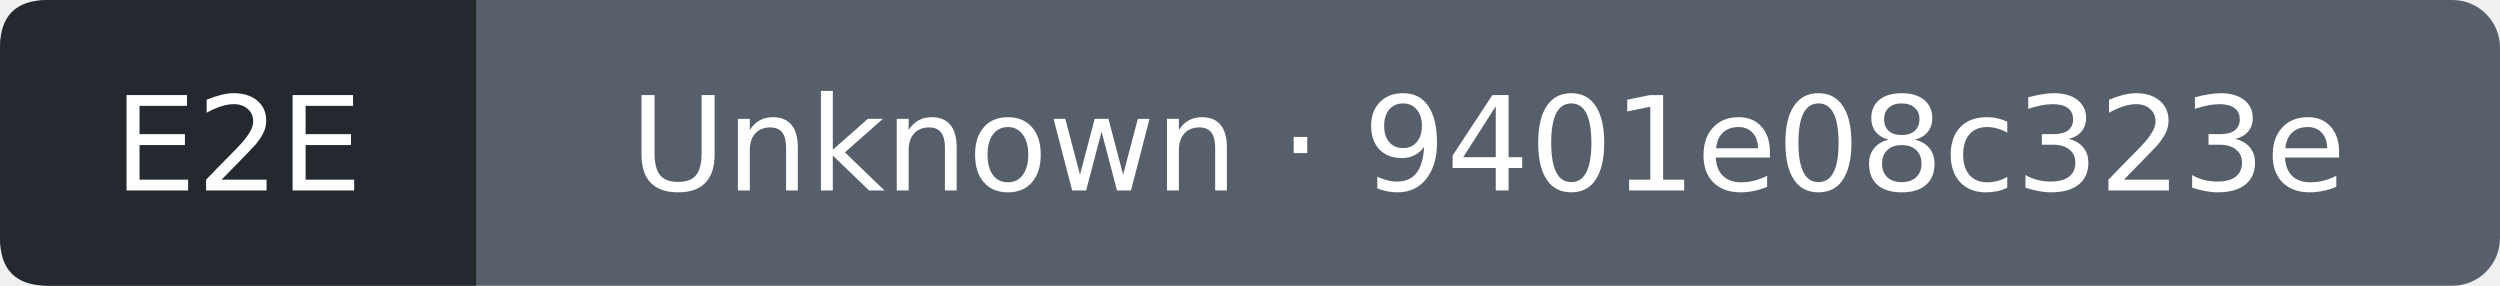
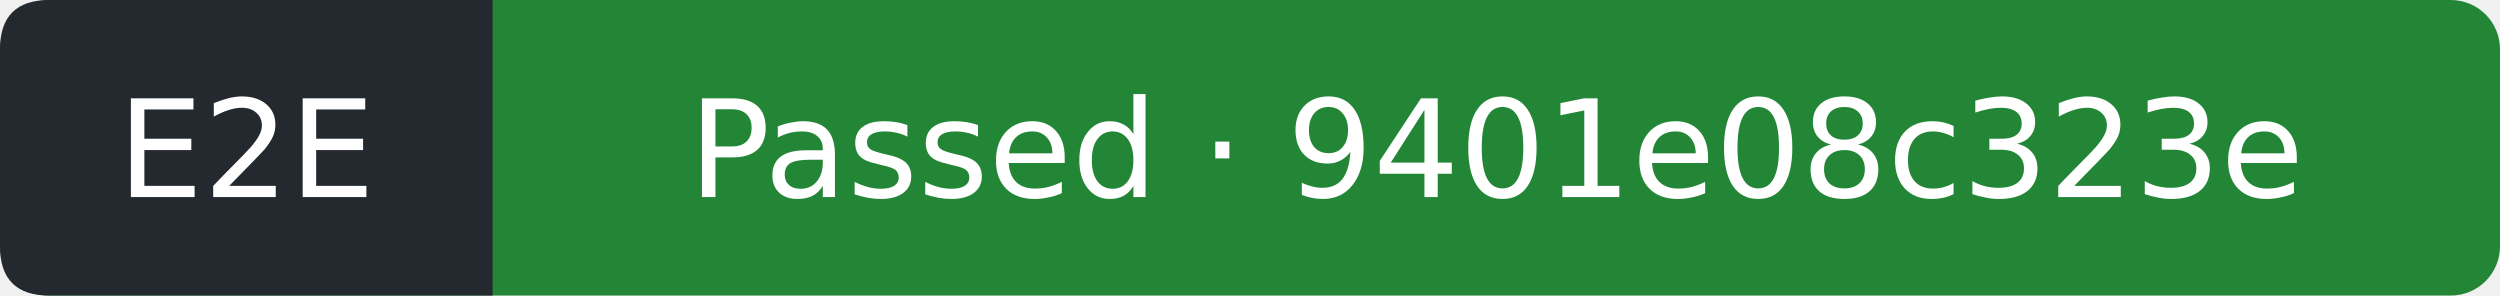
- <svg xmlns="http://www.w3.org/2000/svg" width="210" height="24" viewBox="0 0 210 24" role="img" aria-label="E2E: Unknown; covered commit 9401e08c323e560cb18220b30bc3010322ec5c34; observed 2026-10-12T20:22:49Z">
-   <rect width="210" height="24" rx="4" fill="#57606a" />
+ <svg xmlns="http://www.w3.org/2000/svg" width="203" height="24" viewBox="0 0 203 24" role="img" aria-label="E2E: Passed; covered commit 9401e08c323e560cb18220b30bc3010322ec5c34; observed 2026-10-12T20:23:16Z">
+   <rect width="203" height="24" rx="4" fill="#238636" />
  <path d="M4 0H40V24H4Q0 24 0 20V4Q0 0 4 0" fill="#24292f" />
  <g fill="#fff" text-anchor="middle" font-family="Verdana,DejaVu Sans,sans-serif" font-size="11">
    <text x="20" y="16">E2E</text>
-     <text x="125" y="16">Unknown · 9401e08c323e</text>
+     <text x="121.5" y="16">Passed · 9401e08c323e</text>
  </g>
</svg>
